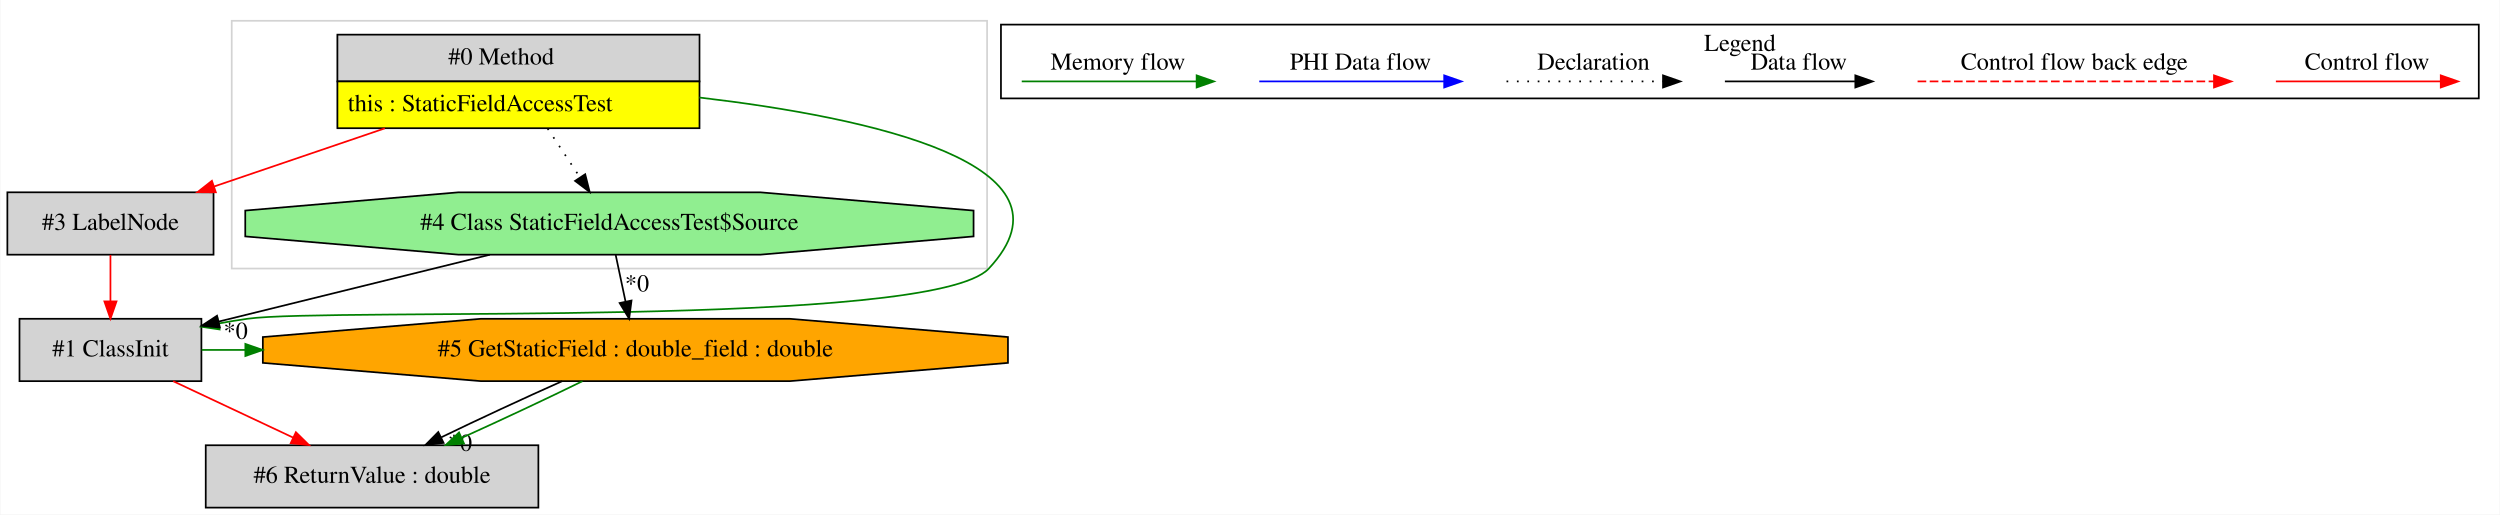
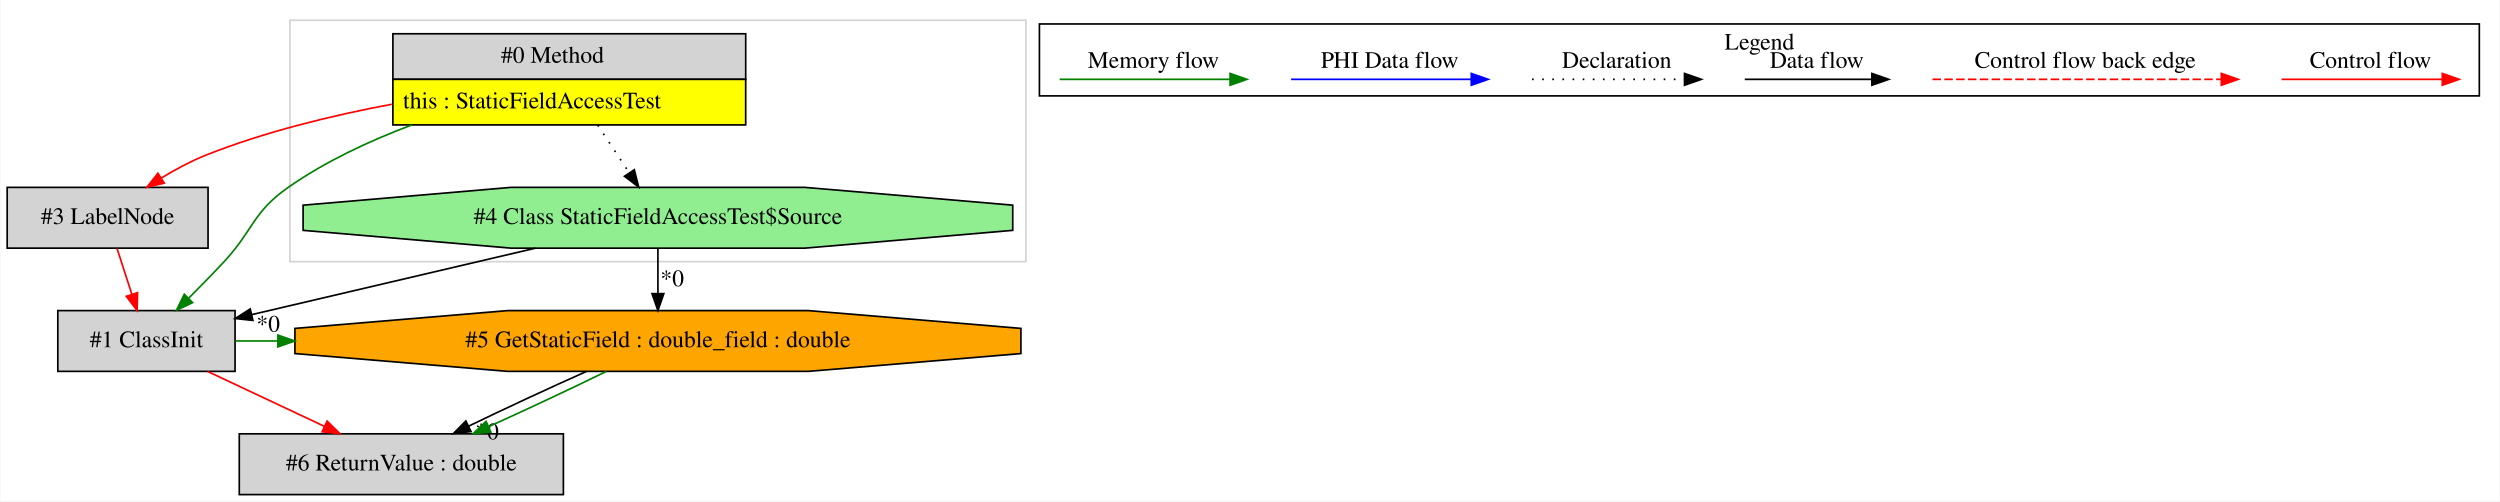
- <svg xmlns="http://www.w3.org/2000/svg" width="1443pt" height="297pt" viewBox="0.00 0.00 1442.50 297.00">
+ <svg xmlns="http://www.w3.org/2000/svg" width="1481pt" height="297pt" viewBox="0.00 0.00 1480.50 297.00">
  <g id="graph0" class="graph" transform="scale(1 1) rotate(0) translate(4 293)">
-     <polygon fill="white" stroke="transparent" points="-4,4 -4,-293 1438.5,-293 1438.5,4 -4,4" />
+     <polygon fill="white" stroke="transparent" points="-4,4 -4,-293 1476.5,-293 1476.5,4 -4,4" />
    <g id="clust1" class="cluster">
-       <polygon fill="none" stroke="lightgray" points="129.5,-138 129.5,-281 565.5,-281 565.5,-138 129.5,-138" />
+       <polygon fill="none" stroke="lightgray" points="167.5,-138 167.5,-281 603.5,-281 603.5,-138 167.5,-138" />
    </g>
    <g id="clust2" class="cluster">
-       <polygon fill="none" stroke="black" points="573.5,-236.2 573.5,-278.8 1426.5,-278.8 1426.5,-236.2 573.5,-236.2" />
-       <text text-anchor="middle" x="1000" y="-263.6" font-family="Times,serif" font-size="14.00">Legend</text>
+       <polygon fill="none" stroke="black" points="611.5,-236.2 611.5,-278.8 1464.5,-278.8 1464.5,-236.2 611.5,-236.2" />
+       <text text-anchor="middle" x="1038" y="-263.6" font-family="Times,serif" font-size="14.00">Legend</text>
    </g>
    <g id="node1" class="node">
-       <polygon fill="lightgrey" stroke="transparent" points="399,-273 190,-273 190,-219 399,-219 399,-273" />
-       <polygon fill="none" stroke="black" points="190.5,-246 190.5,-273 399.5,-273 399.5,-246 190.5,-246" />
-       <text text-anchor="start" x="254.5" y="-255.8" font-family="Times,serif" font-size="14.00">#0 Method</text>
-       <polygon fill="yellow" stroke="transparent" points="190.5,-219 190.5,-246 399.5,-246 399.5,-219 190.5,-219" />
-       <polygon fill="none" stroke="black" points="190.5,-219 190.5,-246 399.5,-246 399.5,-219 190.5,-219" />
-       <text text-anchor="start" x="196.5" y="-228.8" font-family="Times,serif" font-size="14.00">this : StaticFieldAccessTest</text>
+       <polygon fill="lightgrey" stroke="transparent" points="437,-273 228,-273 228,-219 437,-219 437,-273" />
+       <polygon fill="none" stroke="black" points="228.5,-246 228.5,-273 437.5,-273 437.5,-246 228.5,-246" />
+       <text text-anchor="start" x="292.5" y="-255.8" font-family="Times,serif" font-size="14.00">#0 Method</text>
+       <polygon fill="yellow" stroke="transparent" points="228.5,-219 228.5,-246 437.5,-246 437.5,-219 228.5,-219" />
+       <polygon fill="none" stroke="black" points="228.5,-219 228.5,-246 437.5,-246 437.5,-219 228.5,-219" />
+       <text text-anchor="start" x="234.5" y="-228.8" font-family="Times,serif" font-size="14.00">this : StaticFieldAccessTest</text>
    </g>
    <g id="node2" class="node">
+       <polygon fill="lightgrey" stroke="black" points="135,-109 30,-109 30,-73 135,-73 135,-109" />
+       <text text-anchor="middle" x="82.5" y="-87.3" font-family="Times,serif" font-size="14.00">#1 ClassInit</text>
+     </g>
+     <g id="edge2" class="edge">
+       <path fill="none" stroke="green" d="M239.71,-218.99C214.68,-209.58 188.47,-197.38 166.5,-182 145.33,-167.19 146.09,-156.93 128.5,-138 121.84,-130.83 114.41,-123.25 107.51,-116.35" />
+       <polygon fill="green" stroke="green" points="109.85,-113.73 100.28,-109.18 104.92,-118.71 109.85,-113.73" />
+     </g>
+     <g id="node3" class="node">
+       <polygon fill="lightgreen" stroke="black" points="595.69,-156.54 595.69,-171.46 472.56,-182 298.44,-182 175.31,-171.46 175.31,-156.54 298.44,-146 472.56,-146 595.69,-156.54" />
+       <text text-anchor="middle" x="385.5" y="-160.3" font-family="Times,serif" font-size="14.00">#4 Class StaticFieldAccessTest$Source</text>
+     </g>
+     <g id="edge5" class="edge">
+       <path fill="none" stroke="black" stroke-dasharray="1,5" d="M349.85,-218.81C355.83,-209.78 362.52,-199.69 368.47,-190.71" />
+       <polygon fill="black" stroke="black" points="371.52,-192.44 374.12,-182.17 365.68,-188.58 371.52,-192.44" />
+     </g>
+     <g id="node4" class="node">
      <polygon fill="lightgrey" stroke="black" points="119,-182 0,-182 0,-146 119,-146 119,-182" />
      <text text-anchor="middle" x="59.5" y="-160.3" font-family="Times,serif" font-size="14.00">#3 LabelNode</text>
    </g>
+     <g id="edge4" class="edge">
+       <path fill="none" stroke="red" d="M227.82,-231.23C192.03,-224.54 152.28,-214.84 117.5,-201 108.6,-197.46 99.55,-192.57 91.32,-187.53" />
+       <polygon fill="red" stroke="red" points="93.07,-184.5 82.76,-182.07 89.3,-190.4 93.07,-184.5" />
+     </g>
+     <g id="node5" class="node">
+       <polygon fill="orange" stroke="black" points="600.54,-83.54 600.54,-98.46 474.57,-109 296.43,-109 170.46,-98.46 170.46,-83.54 296.43,-73 474.57,-73 600.54,-83.54" />
+       <text text-anchor="middle" x="385.5" y="-87.3" font-family="Times,serif" font-size="14.00">#5 GetStaticField : double_field : double</text>
+     </g>
+     <g id="edge7" class="edge">
+       <path fill="none" stroke="green" d="M135.17,-91C143.51,-91 151.85,-91 160.2,-91" />
+       <polygon fill="green" stroke="green" points="160.37,-94.5 170.37,-91 160.37,-87.5 160.37,-94.5" />
+     </g>
+     <g id="node6" class="node">
+       <polygon fill="lightgrey" stroke="black" points="329.5,-36 137.5,-36 137.5,0 329.5,0 329.5,-36" />
+       <text text-anchor="middle" x="233.5" y="-14.3" font-family="Times,serif" font-size="14.00">#6 ReturnValue : double</text>
+     </g>
+     <g id="edge9" class="edge">
+       <path fill="none" stroke="red" d="M118.67,-72.99C139.43,-63.23 165.71,-50.88 187.88,-40.45" />
+       <polygon fill="red" stroke="red" points="189.54,-43.54 197.1,-36.11 186.56,-37.2 189.54,-43.54" />
+     </g>
    <g id="edge1" class="edge">
-       <path fill="none" stroke="red" d="M217.88,-218.92C185.85,-208.01 149.19,-195.53 119.22,-185.33" />
-       <polygon fill="red" stroke="red" points="120.33,-182.01 109.73,-182.1 118.07,-188.64 120.33,-182.01" />
+       <path fill="none" stroke="black" d="M312.92,-145.99C261.66,-133.98 193.66,-118.05 144.84,-106.61" />
+       <polygon fill="black" stroke="black" points="145.57,-103.18 135.03,-104.31 143.97,-110 145.57,-103.18" />
+       <text text-anchor="middle" x="154.61" y="-96.52" font-family="Times,serif" font-size="14.00">*0</text>
    </g>
-     <g id="node3" class="node">
-       <polygon fill="lightgrey" stroke="black" points="112,-109 7,-109 7,-73 112,-73 112,-109" />
-       <text text-anchor="middle" x="59.5" y="-87.3" font-family="Times,serif" font-size="14.00">#1 ClassInit</text>
+     <g id="edge6" class="edge">
+       <path fill="none" stroke="black" d="M385.5,-145.81C385.5,-137.79 385.5,-128.05 385.5,-119.07" />
+       <polygon fill="black" stroke="black" points="389,-119.03 385.5,-109.03 382,-119.03 389,-119.03" />
+       <text text-anchor="middle" x="393.95" y="-123.45" font-family="Times,serif" font-size="14.00">*0</text>
    </g>
    <g id="edge3" class="edge">
-       <path fill="none" stroke="green" d="M399.38,-236.72C498.03,-225.12 622.8,-198.25 566.5,-138 533.96,-103.18 185.7,-115.64 138.5,-109 133.12,-108.24 127.55,-107.32 121.99,-106.31" />
-       <polygon fill="green" stroke="green" points="122.48,-102.84 112,-104.4 121.17,-109.72 122.48,-102.84" />
-     </g>
-     <g id="node4" class="node">
-       <polygon fill="lightgreen" stroke="black" points="557.69,-156.54 557.69,-171.46 434.56,-182 260.44,-182 137.31,-171.46 137.31,-156.54 260.44,-146 434.56,-146 557.69,-156.54" />
-       <text text-anchor="middle" x="347.5" y="-160.3" font-family="Times,serif" font-size="14.00">#4 Class StaticFieldAccessTest$Source</text>
-     </g>
-     <g id="edge5" class="edge">
-       <path fill="none" stroke="black" stroke-dasharray="1,5" d="M311.85,-218.81C317.83,-209.78 324.52,-199.69 330.47,-190.71" />
-       <polygon fill="black" stroke="black" points="333.52,-192.44 336.12,-182.17 327.68,-188.58 333.52,-192.44" />
-     </g>
-     <g id="edge4" class="edge">
-       <path fill="none" stroke="red" d="M59.5,-145.81C59.5,-137.79 59.5,-128.05 59.5,-119.07" />
-       <polygon fill="red" stroke="red" points="63,-119.03 59.5,-109.03 56,-119.03 63,-119.03" />
-     </g>
-     <g id="node5" class="node">
-       <polygon fill="orange" stroke="black" points="577.54,-83.54 577.54,-98.46 451.57,-109 273.43,-109 147.46,-98.46 147.46,-83.54 273.43,-73 451.57,-73 577.54,-83.54" />
-       <text text-anchor="middle" x="362.5" y="-87.3" font-family="Times,serif" font-size="14.00">#5 GetStaticField : double_field : double</text>
-     </g>
-     <g id="edge7" class="edge">
-       <path fill="none" stroke="green" d="M112.17,-91C120.51,-91 128.85,-91 137.2,-91" />
-       <polygon fill="green" stroke="green" points="137.37,-94.5 147.37,-91 137.37,-87.5 137.37,-94.5" />
-     </g>
-     <g id="node6" class="node">
-       <polygon fill="lightgrey" stroke="black" points="306.5,-36 114.5,-36 114.5,0 306.5,0 306.5,-36" />
-       <text text-anchor="middle" x="210.5" y="-14.3" font-family="Times,serif" font-size="14.00">#6 ReturnValue : double</text>
-     </g>
-     <g id="edge9" class="edge">
-       <path fill="none" stroke="red" d="M95.67,-72.99C116.43,-63.23 142.71,-50.88 164.88,-40.45" />
-       <polygon fill="red" stroke="red" points="166.54,-43.54 174.1,-36.11 163.56,-37.2 166.54,-43.54" />
-     </g>
-     <g id="edge2" class="edge">
-       <path fill="none" stroke="black" d="M278.52,-145.99C230.92,-134.26 168.16,-118.79 122.02,-107.41" />
-       <polygon fill="black" stroke="black" points="122.69,-103.97 112.15,-104.98 121.02,-110.77 122.69,-103.97" />
-       <text text-anchor="middle" x="131.77" y="-97.41" font-family="Times,serif" font-size="14.00">*0</text>
-     </g>
-     <g id="edge6" class="edge">
-       <path fill="none" stroke="black" d="M351.13,-145.81C352.83,-137.79 354.88,-128.05 356.78,-119.07" />
-       <polygon fill="black" stroke="black" points="360.26,-119.54 358.9,-109.03 353.41,-118.09 360.26,-119.54" />
-       <text text-anchor="middle" x="363.43" y="-124.81" font-family="Times,serif" font-size="14.00">*0</text>
+       <path fill="none" stroke="red" d="M65.07,-145.81C67.7,-137.7 70.89,-127.84 73.83,-118.78" />
+       <polygon fill="red" stroke="red" points="77.23,-119.62 76.98,-109.03 70.57,-117.46 77.23,-119.62" />
    </g>
    <g id="edge8" class="edge">
-       <path fill="none" stroke="black" d="M320.23,-72.99C298.39,-63.27 271.95,-50.99 250.45,-40.59" />
-       <polygon fill="black" stroke="black" points="251.79,-37.35 241.27,-36.11 248.72,-43.64 251.79,-37.35" />
-       <text text-anchor="middle" x="261.26" y="-32.75" font-family="Times,serif" font-size="14.00">*0</text>
+       <path fill="none" stroke="black" d="M343.23,-72.99C321.39,-63.27 294.95,-50.99 273.45,-40.59" />
+       <polygon fill="black" stroke="black" points="274.79,-37.35 264.27,-36.11 271.72,-43.64 274.79,-37.35" />
+       <text text-anchor="middle" x="284.26" y="-32.75" font-family="Times,serif" font-size="14.00">*0</text>
    </g>
    <g id="edge10" class="edge">
-       <path fill="none" stroke="green" d="M331.95,-72.99C312,-63.19 285.53,-50.77 262.37,-40.31" />
-       <polygon fill="green" stroke="green" points="263.56,-37.01 253.01,-36.11 260.7,-43.4 263.56,-37.01" />
+       <path fill="none" stroke="green" d="M354.95,-72.99C335,-63.19 308.53,-50.77 285.37,-40.31" />
+       <polygon fill="green" stroke="green" points="286.56,-37.01 276.01,-36.11 283.7,-43.4 286.56,-37.01" />
    </g>
    <g id="edge11" class="edge">
-       <path fill="none" stroke="red" d="M1309.39,-246C1320.61,-246 1378.74,-246 1404.36,-246" />
-       <polygon fill="red" stroke="red" points="1404.56,-249.5 1414.56,-246 1404.56,-242.5 1404.56,-249.5" />
-       <text text-anchor="middle" x="1362" y="-252.8" font-family="Times,serif" font-size="14.00">Control flow</text>
+       <path fill="none" stroke="red" d="M1347.39,-246C1358.61,-246 1416.74,-246 1442.36,-246" />
+       <polygon fill="red" stroke="red" points="1442.56,-249.5 1452.56,-246 1442.56,-242.5 1442.56,-249.5" />
+       <text text-anchor="middle" x="1400" y="-252.8" font-family="Times,serif" font-size="14.00">Control flow</text>
    </g>
    <g id="edge12" class="edge">
-       <path fill="none" stroke="red" stroke-dasharray="5,2" d="M1102.58,-246C1119.55,-246 1235.71,-246 1273.58,-246" />
-       <polygon fill="red" stroke="red" points="1273.67,-249.5 1283.67,-246 1273.67,-242.5 1273.67,-249.5" />
-       <text text-anchor="middle" x="1193" y="-252.8" font-family="Times,serif" font-size="14.00">Control flow back edge</text>
+       <path fill="none" stroke="red" stroke-dasharray="5,2" d="M1140.58,-246C1157.55,-246 1273.71,-246 1311.58,-246" />
+       <polygon fill="red" stroke="red" points="1311.67,-249.5 1321.67,-246 1311.67,-242.5 1311.67,-249.5" />
+       <text text-anchor="middle" x="1231" y="-252.8" font-family="Times,serif" font-size="14.00">Control flow back edge</text>
    </g>
    <g id="edge13" class="edge">
-       <path fill="none" stroke="black" d="M991.36,-246C1000.91,-246 1044.81,-246 1066.42,-246" />
-       <polygon fill="black" stroke="black" points="1066.65,-249.5 1076.65,-246 1066.65,-242.5 1066.65,-249.5" />
-       <text text-anchor="middle" x="1034" y="-252.8" font-family="Times,serif" font-size="14.00">Data flow</text>
+       <path fill="none" stroke="black" d="M1029.36,-246C1038.91,-246 1082.81,-246 1104.42,-246" />
+       <polygon fill="black" stroke="black" points="1104.65,-249.5 1114.65,-246 1104.65,-242.5 1104.65,-249.5" />
+       <text text-anchor="middle" x="1072" y="-252.8" font-family="Times,serif" font-size="14.00">Data flow</text>
    </g>
    <g id="edge14" class="edge">
-       <path fill="none" stroke="black" stroke-dasharray="1,5" d="M865.31,-246C875.96,-246 930.96,-246 955.58,-246" />
-       <polygon fill="black" stroke="black" points="955.65,-249.5 965.65,-246 955.65,-242.5 955.65,-249.5" />
-       <text text-anchor="middle" x="915.5" y="-252.8" font-family="Times,serif" font-size="14.00">Declaration</text>
+       <path fill="none" stroke="black" stroke-dasharray="1,5" d="M903.31,-246C913.96,-246 968.96,-246 993.58,-246" />
+       <polygon fill="black" stroke="black" points="993.65,-249.5 1003.65,-246 993.65,-242.5 993.65,-249.5" />
+       <text text-anchor="middle" x="953.5" y="-252.8" font-family="Times,serif" font-size="14.00">Declaration</text>
    </g>
    <g id="edge15" class="edge">
-       <path fill="none" stroke="blue" d="M722.6,-246C735.22,-246 801.38,-246 829.18,-246" />
-       <polygon fill="blue" stroke="blue" points="829.34,-249.5 839.34,-246 829.34,-242.5 829.34,-249.5" />
-       <text text-anchor="middle" x="781" y="-252.8" font-family="Times,serif" font-size="14.00">PHI Data flow</text>
+       <path fill="none" stroke="blue" d="M760.6,-246C773.22,-246 839.38,-246 867.18,-246" />
+       <polygon fill="blue" stroke="blue" points="867.34,-249.5 877.34,-246 867.34,-242.5 867.34,-249.5" />
+       <text text-anchor="middle" x="819" y="-252.8" font-family="Times,serif" font-size="14.00">PHI Data flow</text>
    </g>
    <g id="edge16" class="edge">
-       <path fill="none" stroke="green" d="M585.5,-246C597.44,-246 659.8,-246 686.43,-246" />
-       <polygon fill="green" stroke="green" points="686.45,-249.5 696.45,-246 686.45,-242.5 686.45,-249.5" />
-       <text text-anchor="middle" x="641" y="-252.8" font-family="Times,serif" font-size="14.00">Memory flow</text>
+       <path fill="none" stroke="green" d="M623.5,-246C635.44,-246 697.8,-246 724.43,-246" />
+       <polygon fill="green" stroke="green" points="724.45,-249.5 734.45,-246 724.45,-242.5 724.45,-249.5" />
+       <text text-anchor="middle" x="679" y="-252.8" font-family="Times,serif" font-size="14.00">Memory flow</text>
    </g>
  </g>
</svg>
